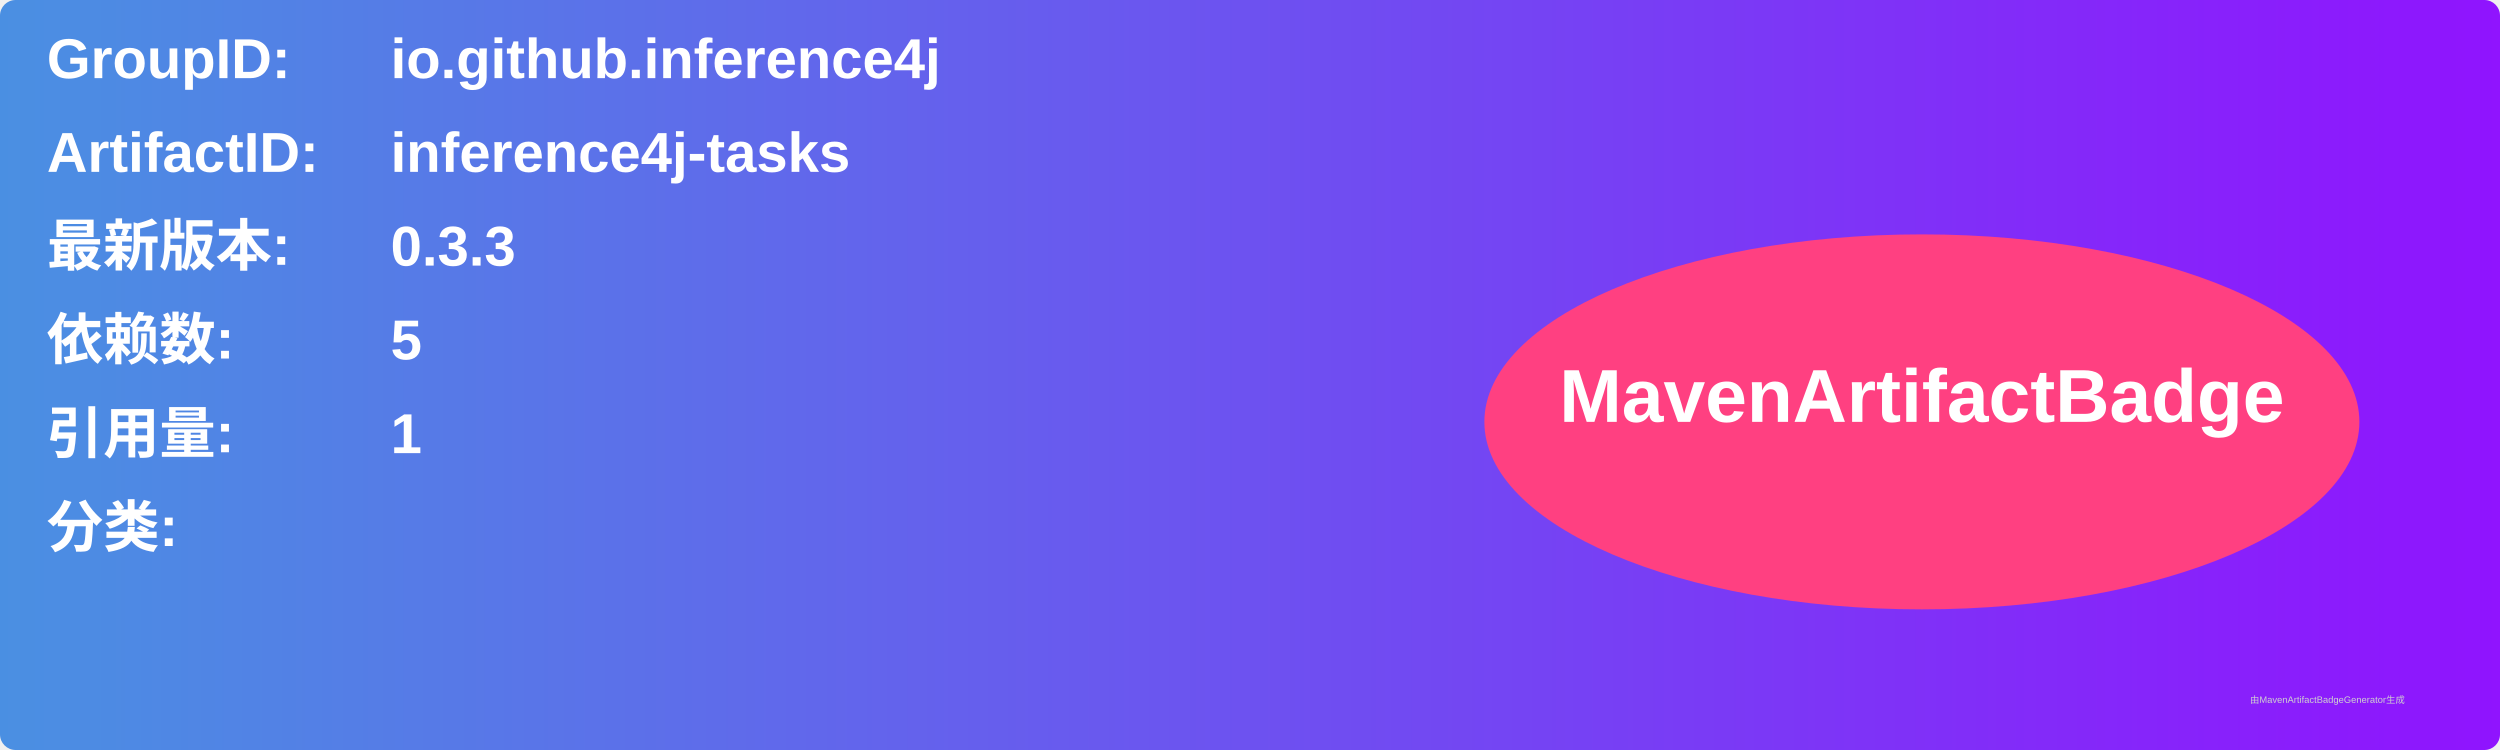
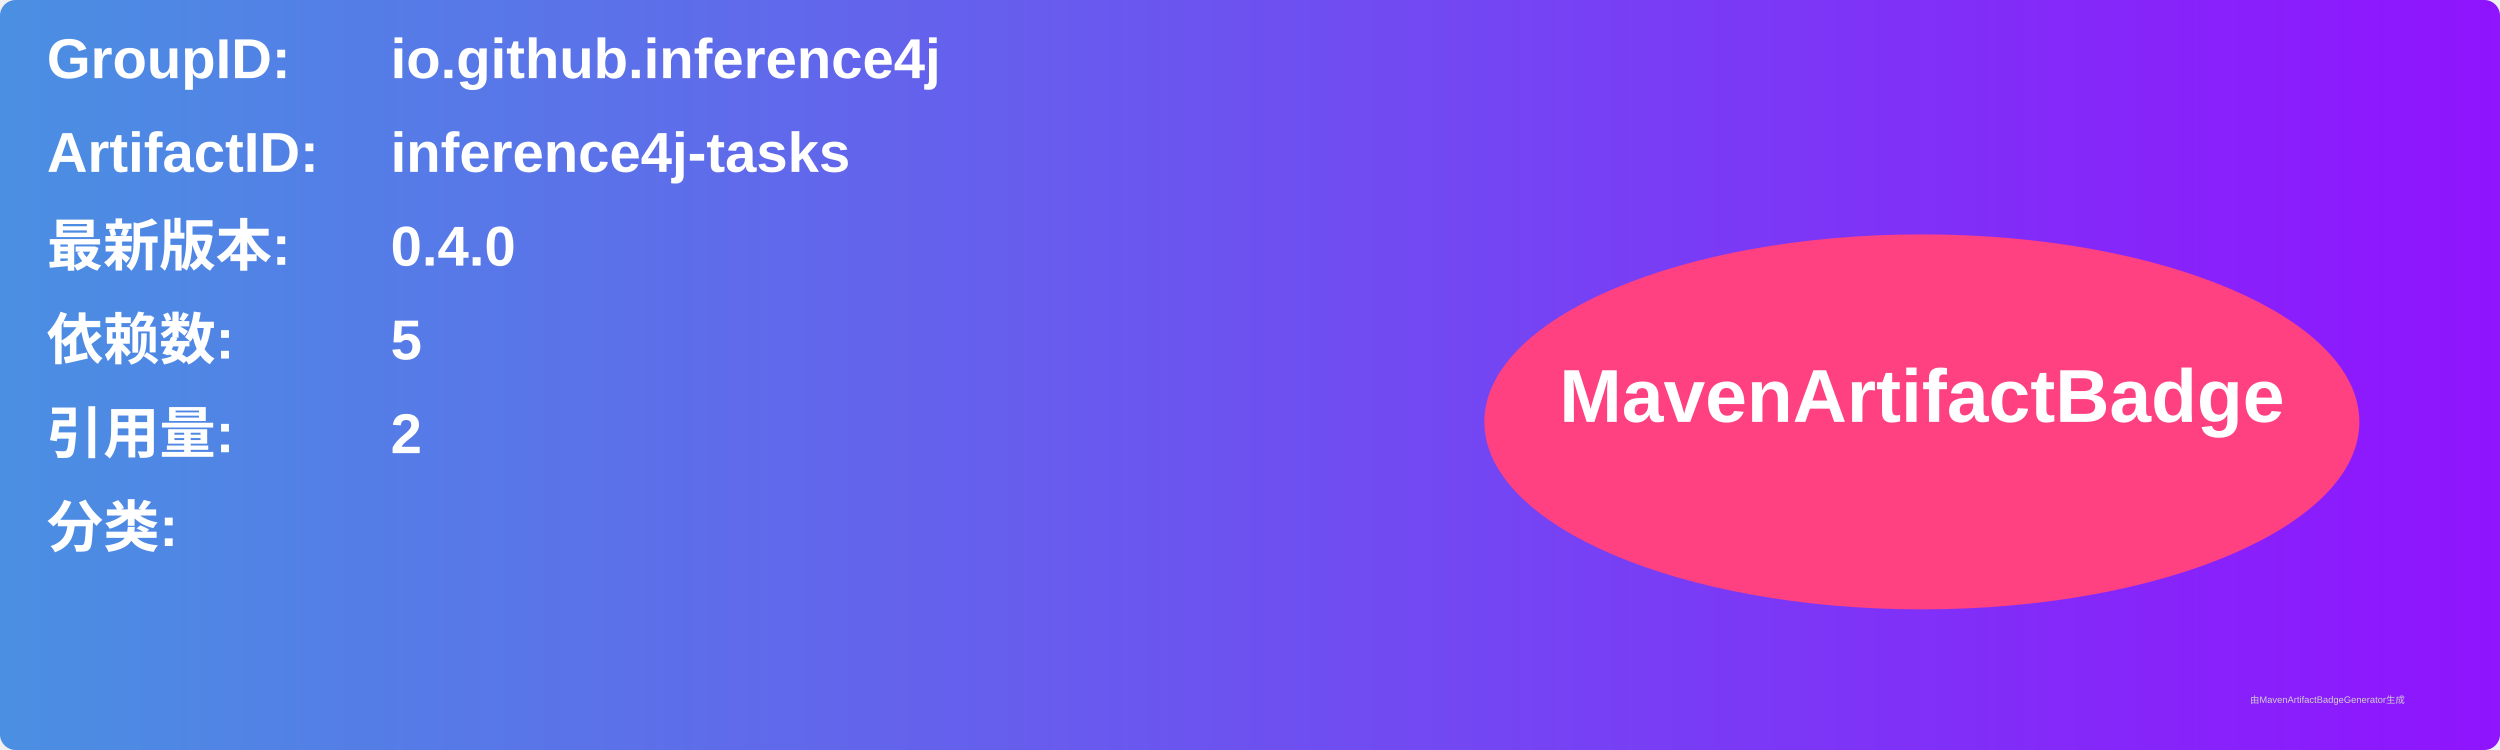
<svg xmlns="http://www.w3.org/2000/svg" width="800" height="240" viewBox="0 0 800 240">
  <linearGradient id="grad" x1="0%" y1="0%" x2="100%" y2="0%">
    <stop offset="0%" stop-color="#4a90e2" />
    <stop offset="100%" stop-color="#9013fe" />
  </linearGradient>
  <rect width="100%" height="100%" rx="5" ry="5" fill="url(#grad)" />
  <g transform="translate(15, 15)">
    <text x="0" y="10" font-family="Arial" font-size="18" fill="white" font-weight="bold" width="260">GroupID:</text>
    <text x="110" y="10" font-family="Arial" font-size="18" fill="white" font-weight="bold" width="460">io.github.inference4j</text>
    <text x="0" y="40" font-family="Arial" font-size="18" fill="white" font-weight="bold" width="260">ArtifactID:</text>
    <text x="110" y="40" font-family="Arial" font-size="18" fill="white" font-weight="bold" width="460">inference4j-tasks</text>
    <text x="0" y="70" font-family="Arial" font-size="18" fill="white" font-weight="bold">最新版本:</text>
    <text x="110" y="70" font-family="Arial" font-size="18" fill="white" font-weight="bold">
-       <tspan font-weight="bold">0.3.3</tspan>
+       <tspan font-weight="bold">0.4.0</tspan>
    </text>
    <text x="0" y="100" font-family="Arial" font-size="18" fill="white" font-weight="bold">依赖数: </text>
    <text x="110" y="100" font-family="Arial" font-size="18" fill="white">
      <tspan font-weight="bold">5</tspan>
    </text>
    <text x="0" y="130" font-family="Arial" font-size="18" fill="white" font-weight="bold">引用量: </text>
    <text x="110" y="130" font-family="Arial" font-size="18" fill="white">
-       <tspan font-weight="bold">1</tspan>
+       <tspan font-weight="bold">2</tspan>
    </text>
    <text x="0" y="160" font-family="Arial" font-size="18" fill="white" font-weight="bold">分类:</text>
    <text x="10" y="190" font-family="Arial" font-size="10" fill="white">
      <tspan font-weight="bold" />
    </text>
    <ellipse cx="600" cy="120" rx="140" ry="60" fill="#ff4081" />
    <text x="600" y="120" text-anchor="middle" font-family="Arial" font-size="24" fill="white" font-weight="bold">MavenArtifactBadge</text>
  </g>
  <text x="720" y="225" font-family="Arial" font-size="3" fill="#d0d0d0">由MavenArtifactBadgeGenerator生成</text>
</svg>
